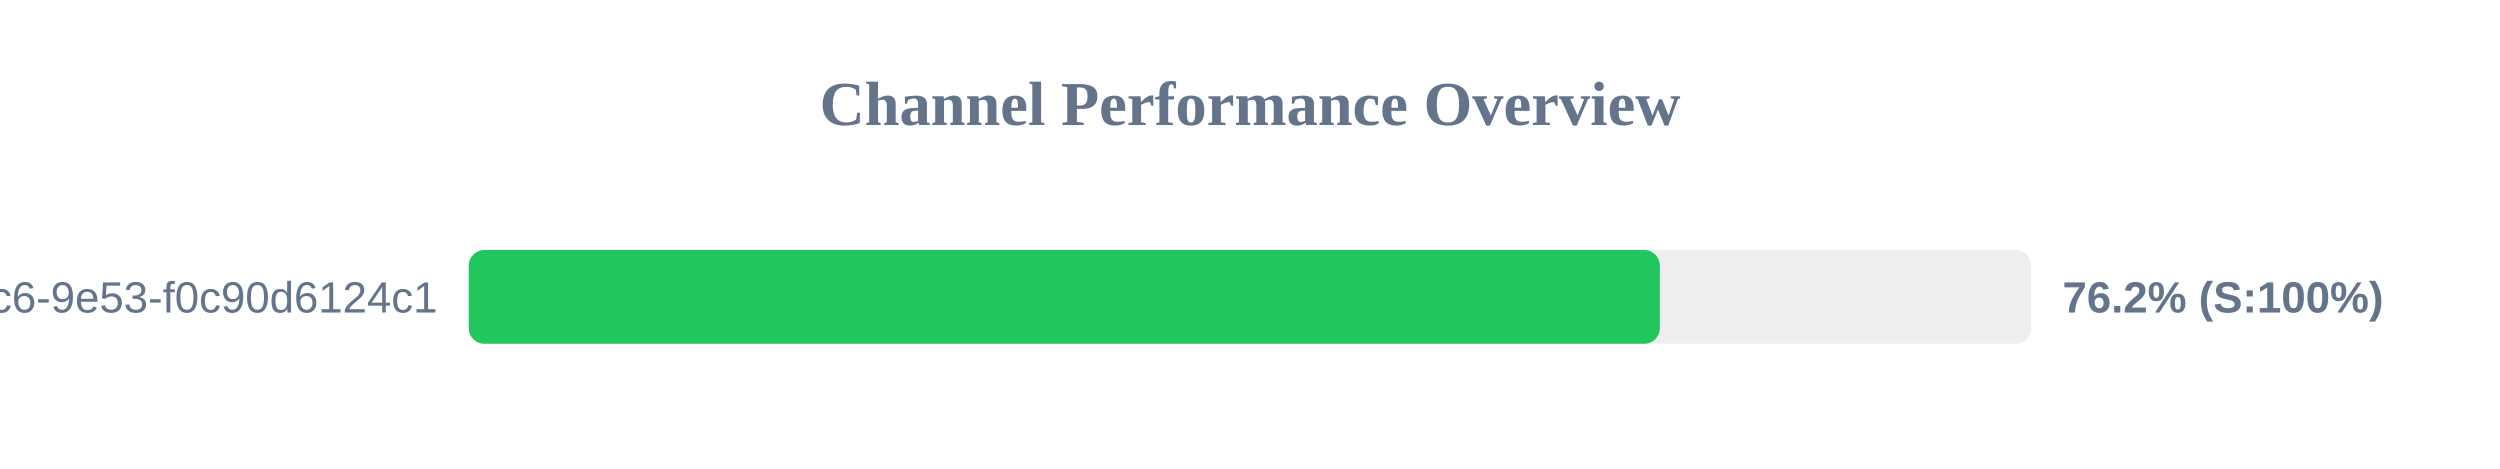
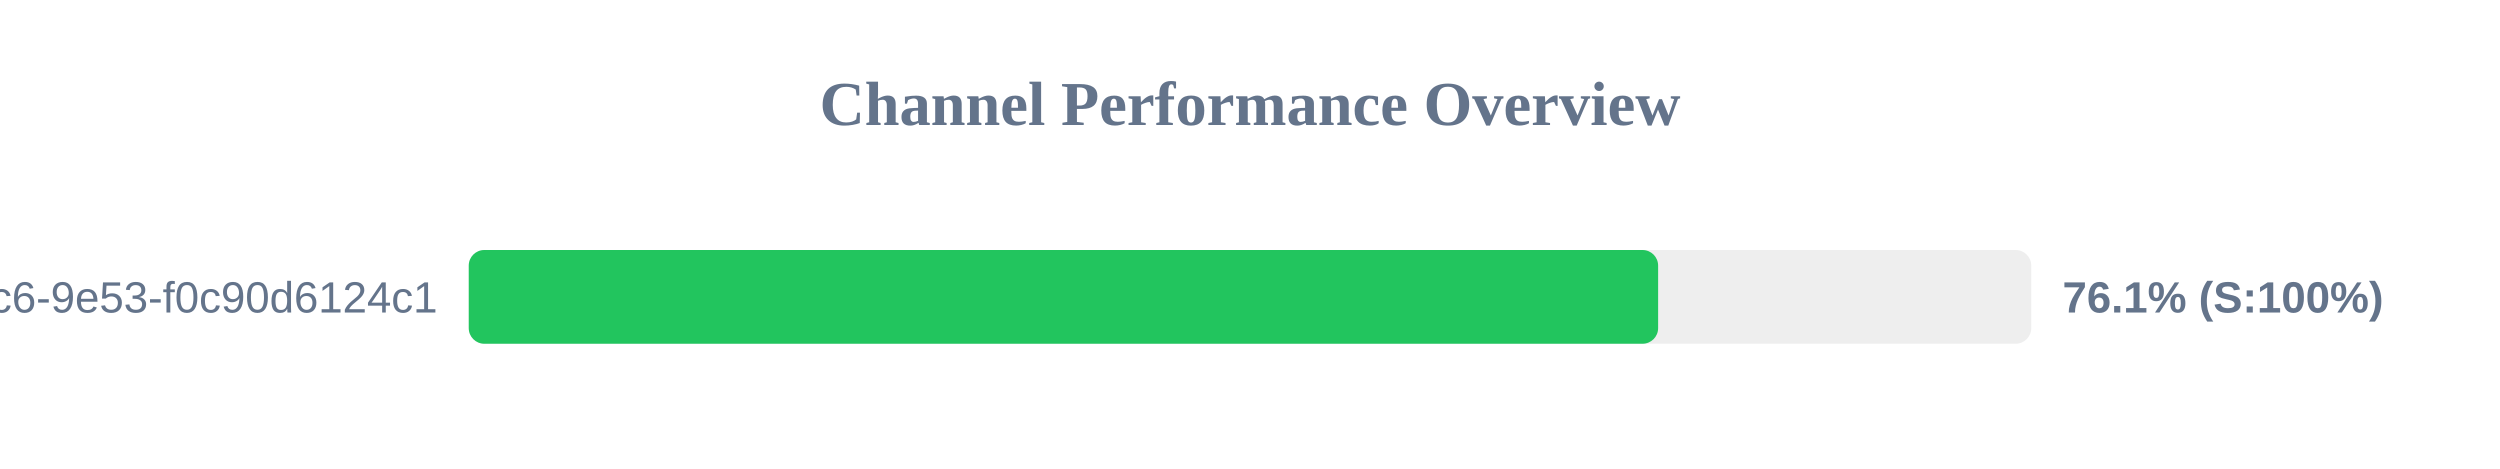
<svg xmlns="http://www.w3.org/2000/svg" width="800" height="150" version="1.1">
  <style>
        .row { font: 14px Arial; fill: #64748b; }
        .score { font: bold 14px Arial; fill: #64748b; }
    </style>
  <text x="400" y="40" text-anchor="middle" font-size="20px" font-weight="bold" fill="#64748b">Channel Performance Overview</text>
  <rect x="150" y="80" width="500" height="30" fill="#eee" rx="5" />
-   <rect x="150" y="80" width="381.15" height="30" fill="#22c55e" rx="5" />
+   <rect x="150" y="80" width="380.6" height="30" fill="#22c55e" rx="5" />
  <text x="140" y="100" text-anchor="end" class="row">?uuid=4685eb2a-5ddb-4dc6-9e53-f0c90d6124c1</text>
-   <text x="660" y="100" text-anchor="start" class="score">76.2% (S:100%)</text>
+   <text x="660" y="100" text-anchor="start" class="score">76.1% (S:100%)</text>
</svg>
